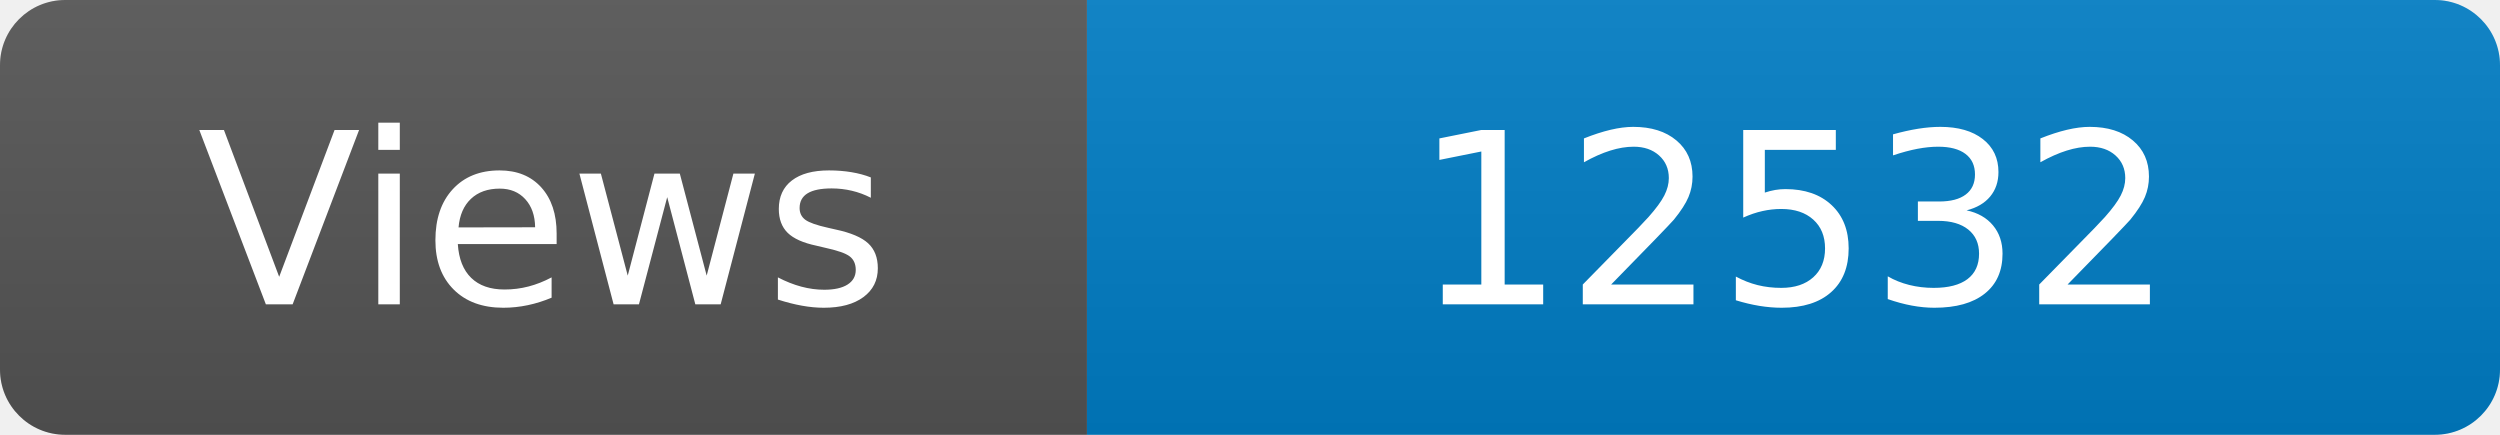
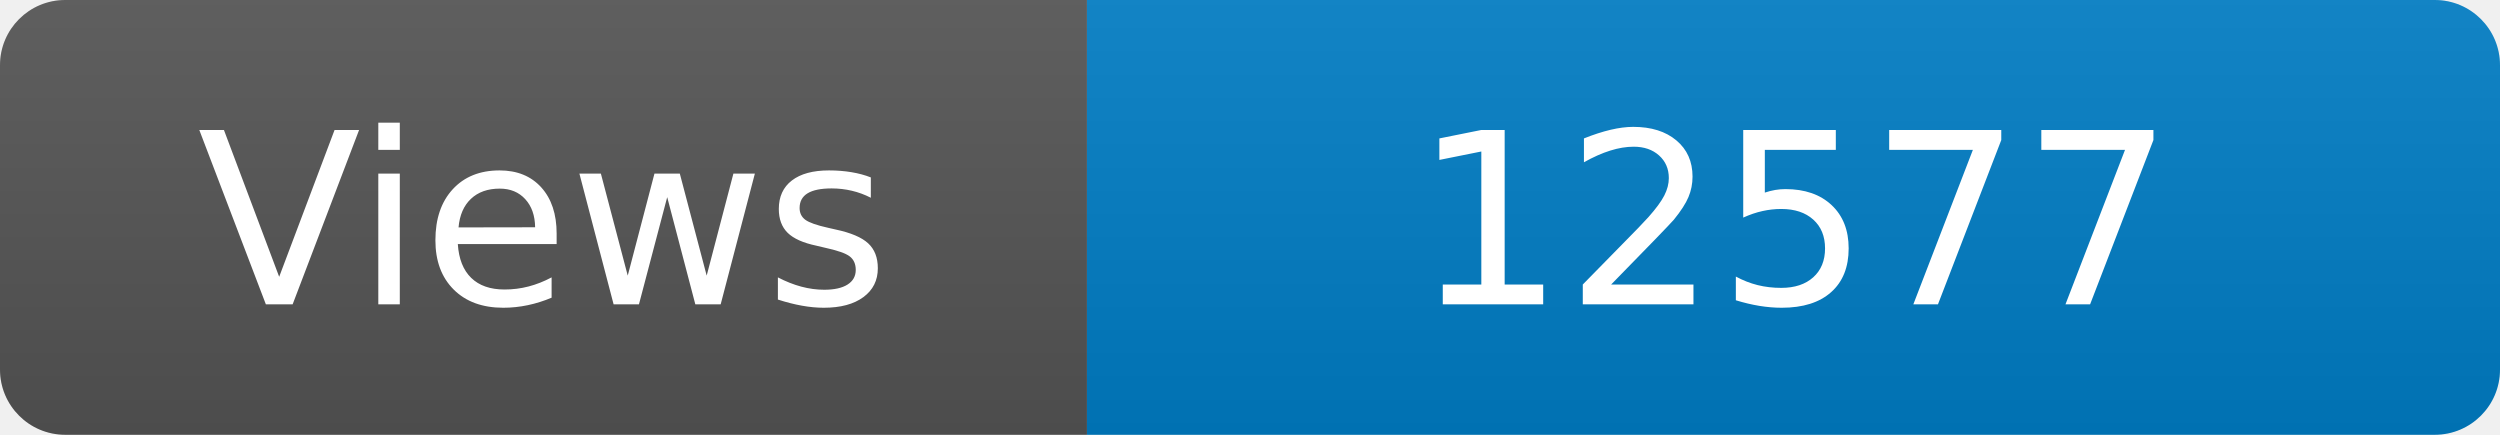
<svg xmlns="http://www.w3.org/2000/svg" width="115" height="20" role="img" aria-label="Maintained?: yes">
  <linearGradient id="s" x2="0" y2="100%">
    <stop offset="0" stop-color="#bbb" stop-opacity=".1" />
    <stop offset="1" stop-opacity=".1" />
  </linearGradient>
  <clipPath id="r">
    <rect width="115" height="20" rx="3" fill="#fff" />
  </clipPath>
  <g clip-path="url(#r)">
    <rect width="50" height="20" fill="#555" />
    <rect x="50" width="160" height="20" fill="#007ec6" />
    <rect width="115" height="20" fill="url(#s)" />
  </g>
  <g fill="#fff" text-anchor="middle" font-family="Verdana,Geneva,DejaVu Sans,sans-serif" font-size="110">
    <text x="250" y="140" transform="scale(.1)" fill="#fff">Views</text>
-     <text x="825" y="140" transform="scale(.1)" fill="#fff">12532</text>
+     <text x="825" y="140" transform="scale(.1)" fill="#fff">12577</text>
  </g>
</svg>
